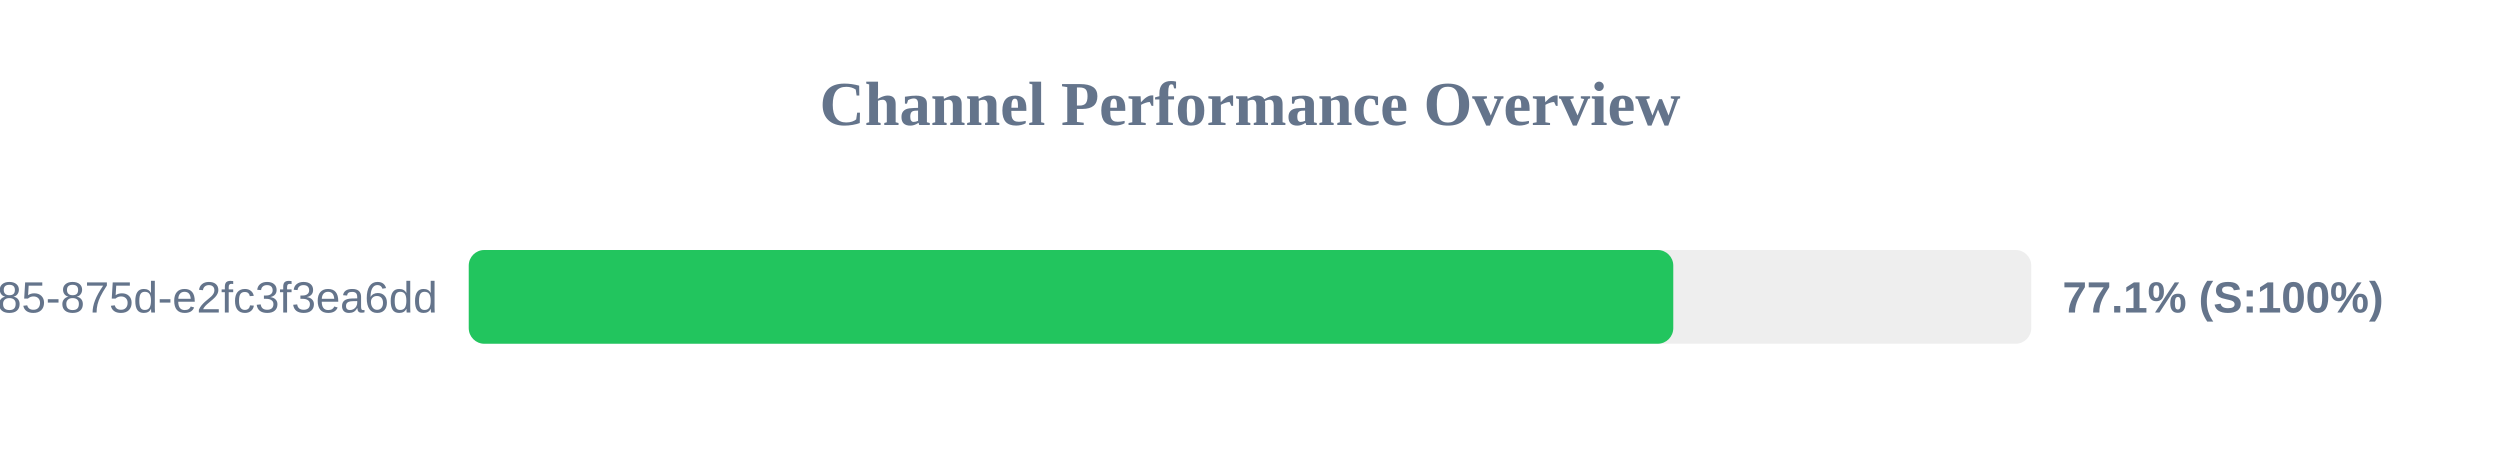
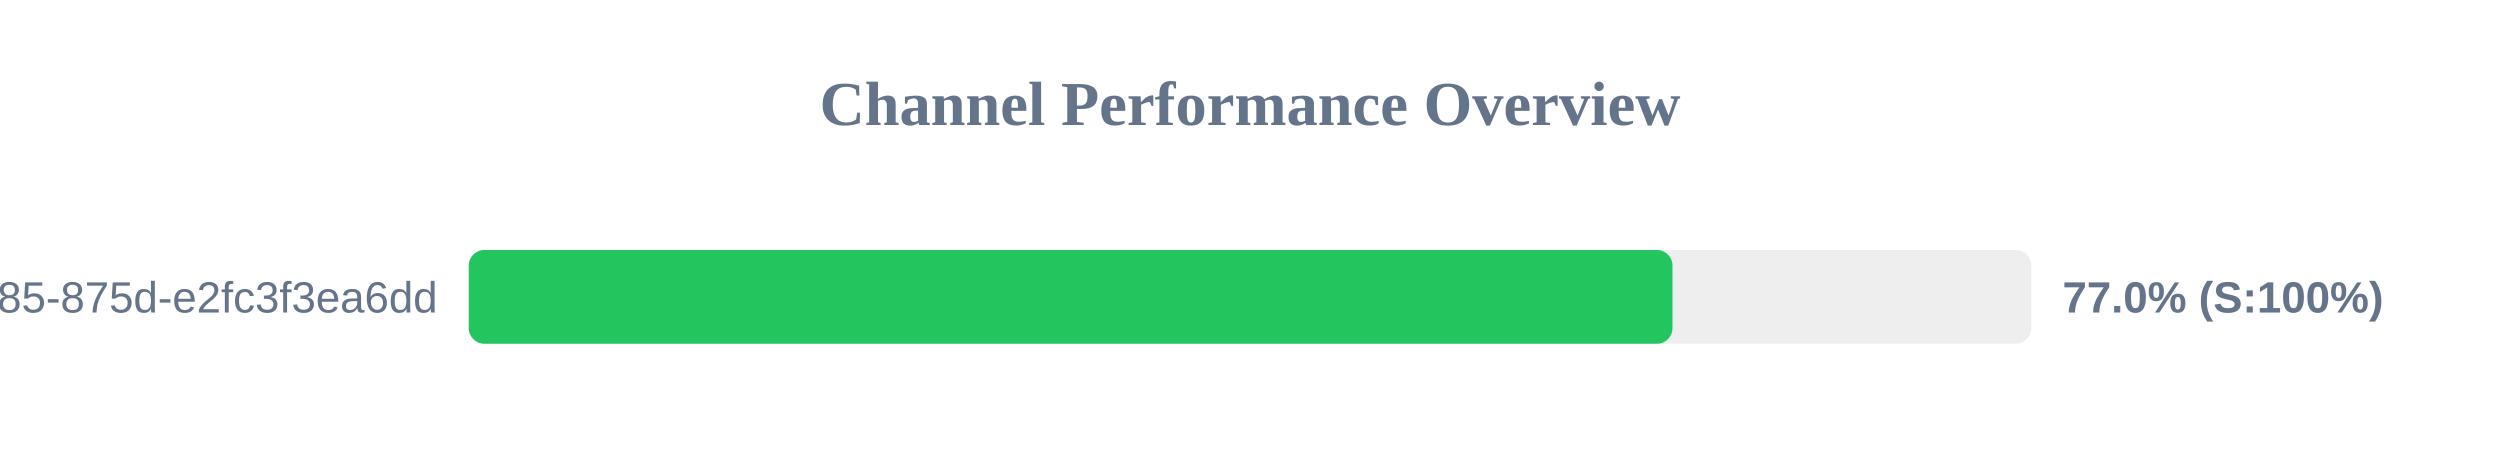
<svg xmlns="http://www.w3.org/2000/svg" width="800" height="150" version="1.1">
  <style>
        .row { font: 14px Arial; fill: #64748b; }
        .score { font: bold 14px Arial; fill: #64748b; }
    </style>
  <text x="400" y="40" text-anchor="middle" font-size="20px" font-weight="bold" fill="#64748b">Channel Performance Overview</text>
  <rect x="150" y="80" width="500" height="30" fill="#eee" rx="5" />
-   <rect x="150" y="80" width="385.45" height="30" fill="#22c55e" rx="5" />
+   <rect x="150" y="80" width="385.2" height="30" fill="#22c55e" rx="5" />
  <text x="140" y="100" text-anchor="end" class="row">?uuid=1045aedf-053c-4585-875d-e2fc3f3ea6dd</text>
-   <text x="660" y="100" text-anchor="start" class="score">77.1% (S:100%)</text>
+   <text x="660" y="100" text-anchor="start" class="score">77.0% (S:100%)</text>
</svg>
